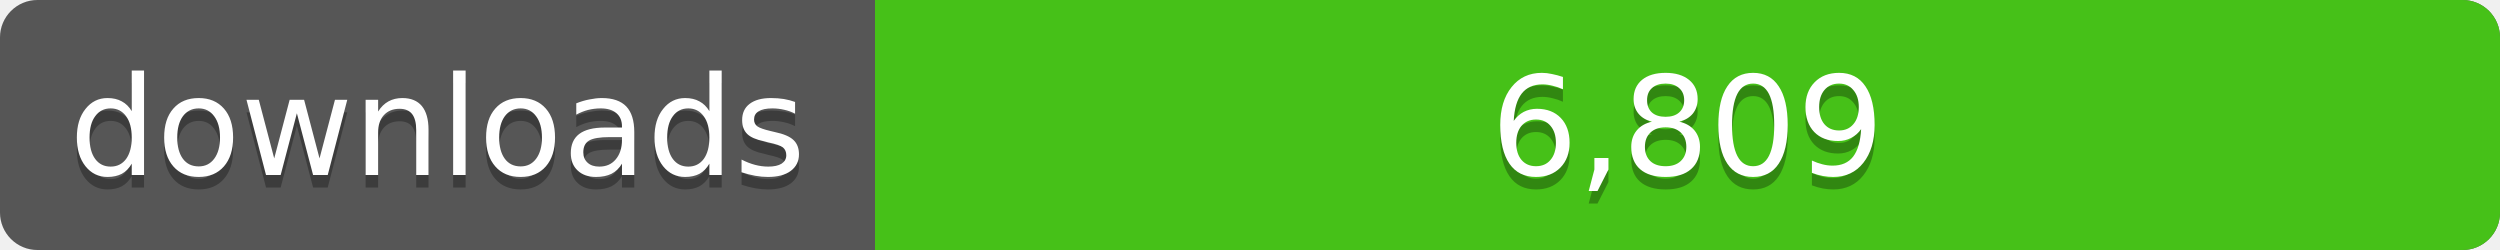
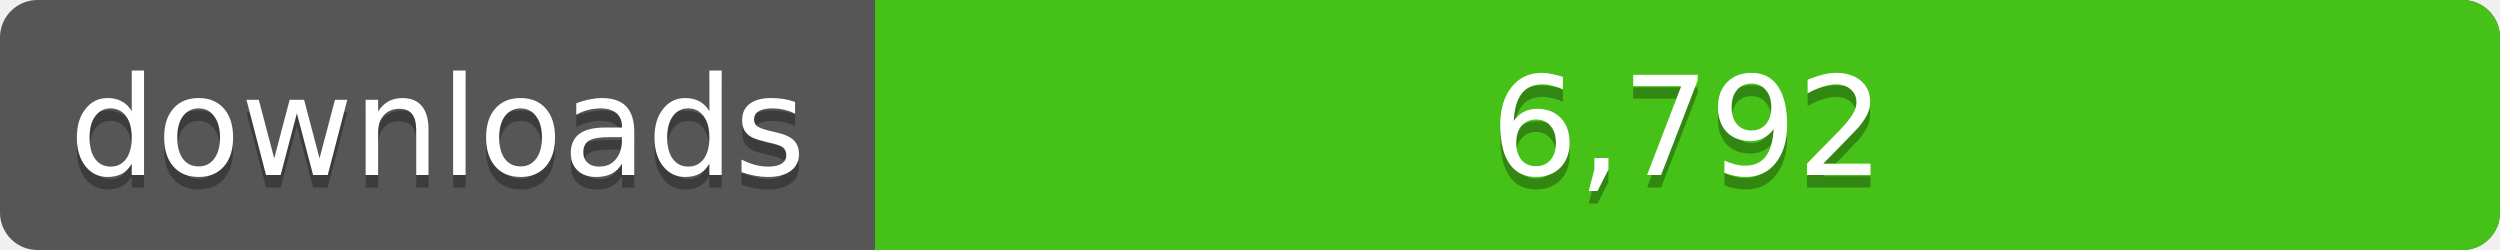
<svg xmlns="http://www.w3.org/2000/svg" width="200" height="20">
  <linearGradient id="a" x2="0" y2="100%%">
    <stop offset="0" stop-color="#bbb" stop-opacity=".1" />
    <stop offset="1" stop-opacity=".1" />
  </linearGradient>
  <rect rx="3" width="200" height="20" fill="#555" />
  <rect rx="3" x="70" width="130" height="20" fill="#4c1" />
  <path fill="#4c1" d="M70 0h4v20h-4z" />
  <rect rx="3" width="200" height="20" fill="url(#a)" />
  <g fill="#fff" text-anchor="middle" font-family="DejaVu Sans,Verdana,Geneva,sans-serif" font-size="11">
    <text x="35" y="15" fill="#010101" fill-opacity=".3">downloads</text>
    <text x="35" y="14">downloads</text>
-     <text x="135" y="15" fill="#010101" fill-opacity=".3">6,809</text>
-     <text x="135" y="14">6,809</text>
+     <text x="135" y="15" fill="#010101" fill-opacity=".3">6,792</text>
+     <text x="135" y="14">6,792</text>
  </g>
</svg>
